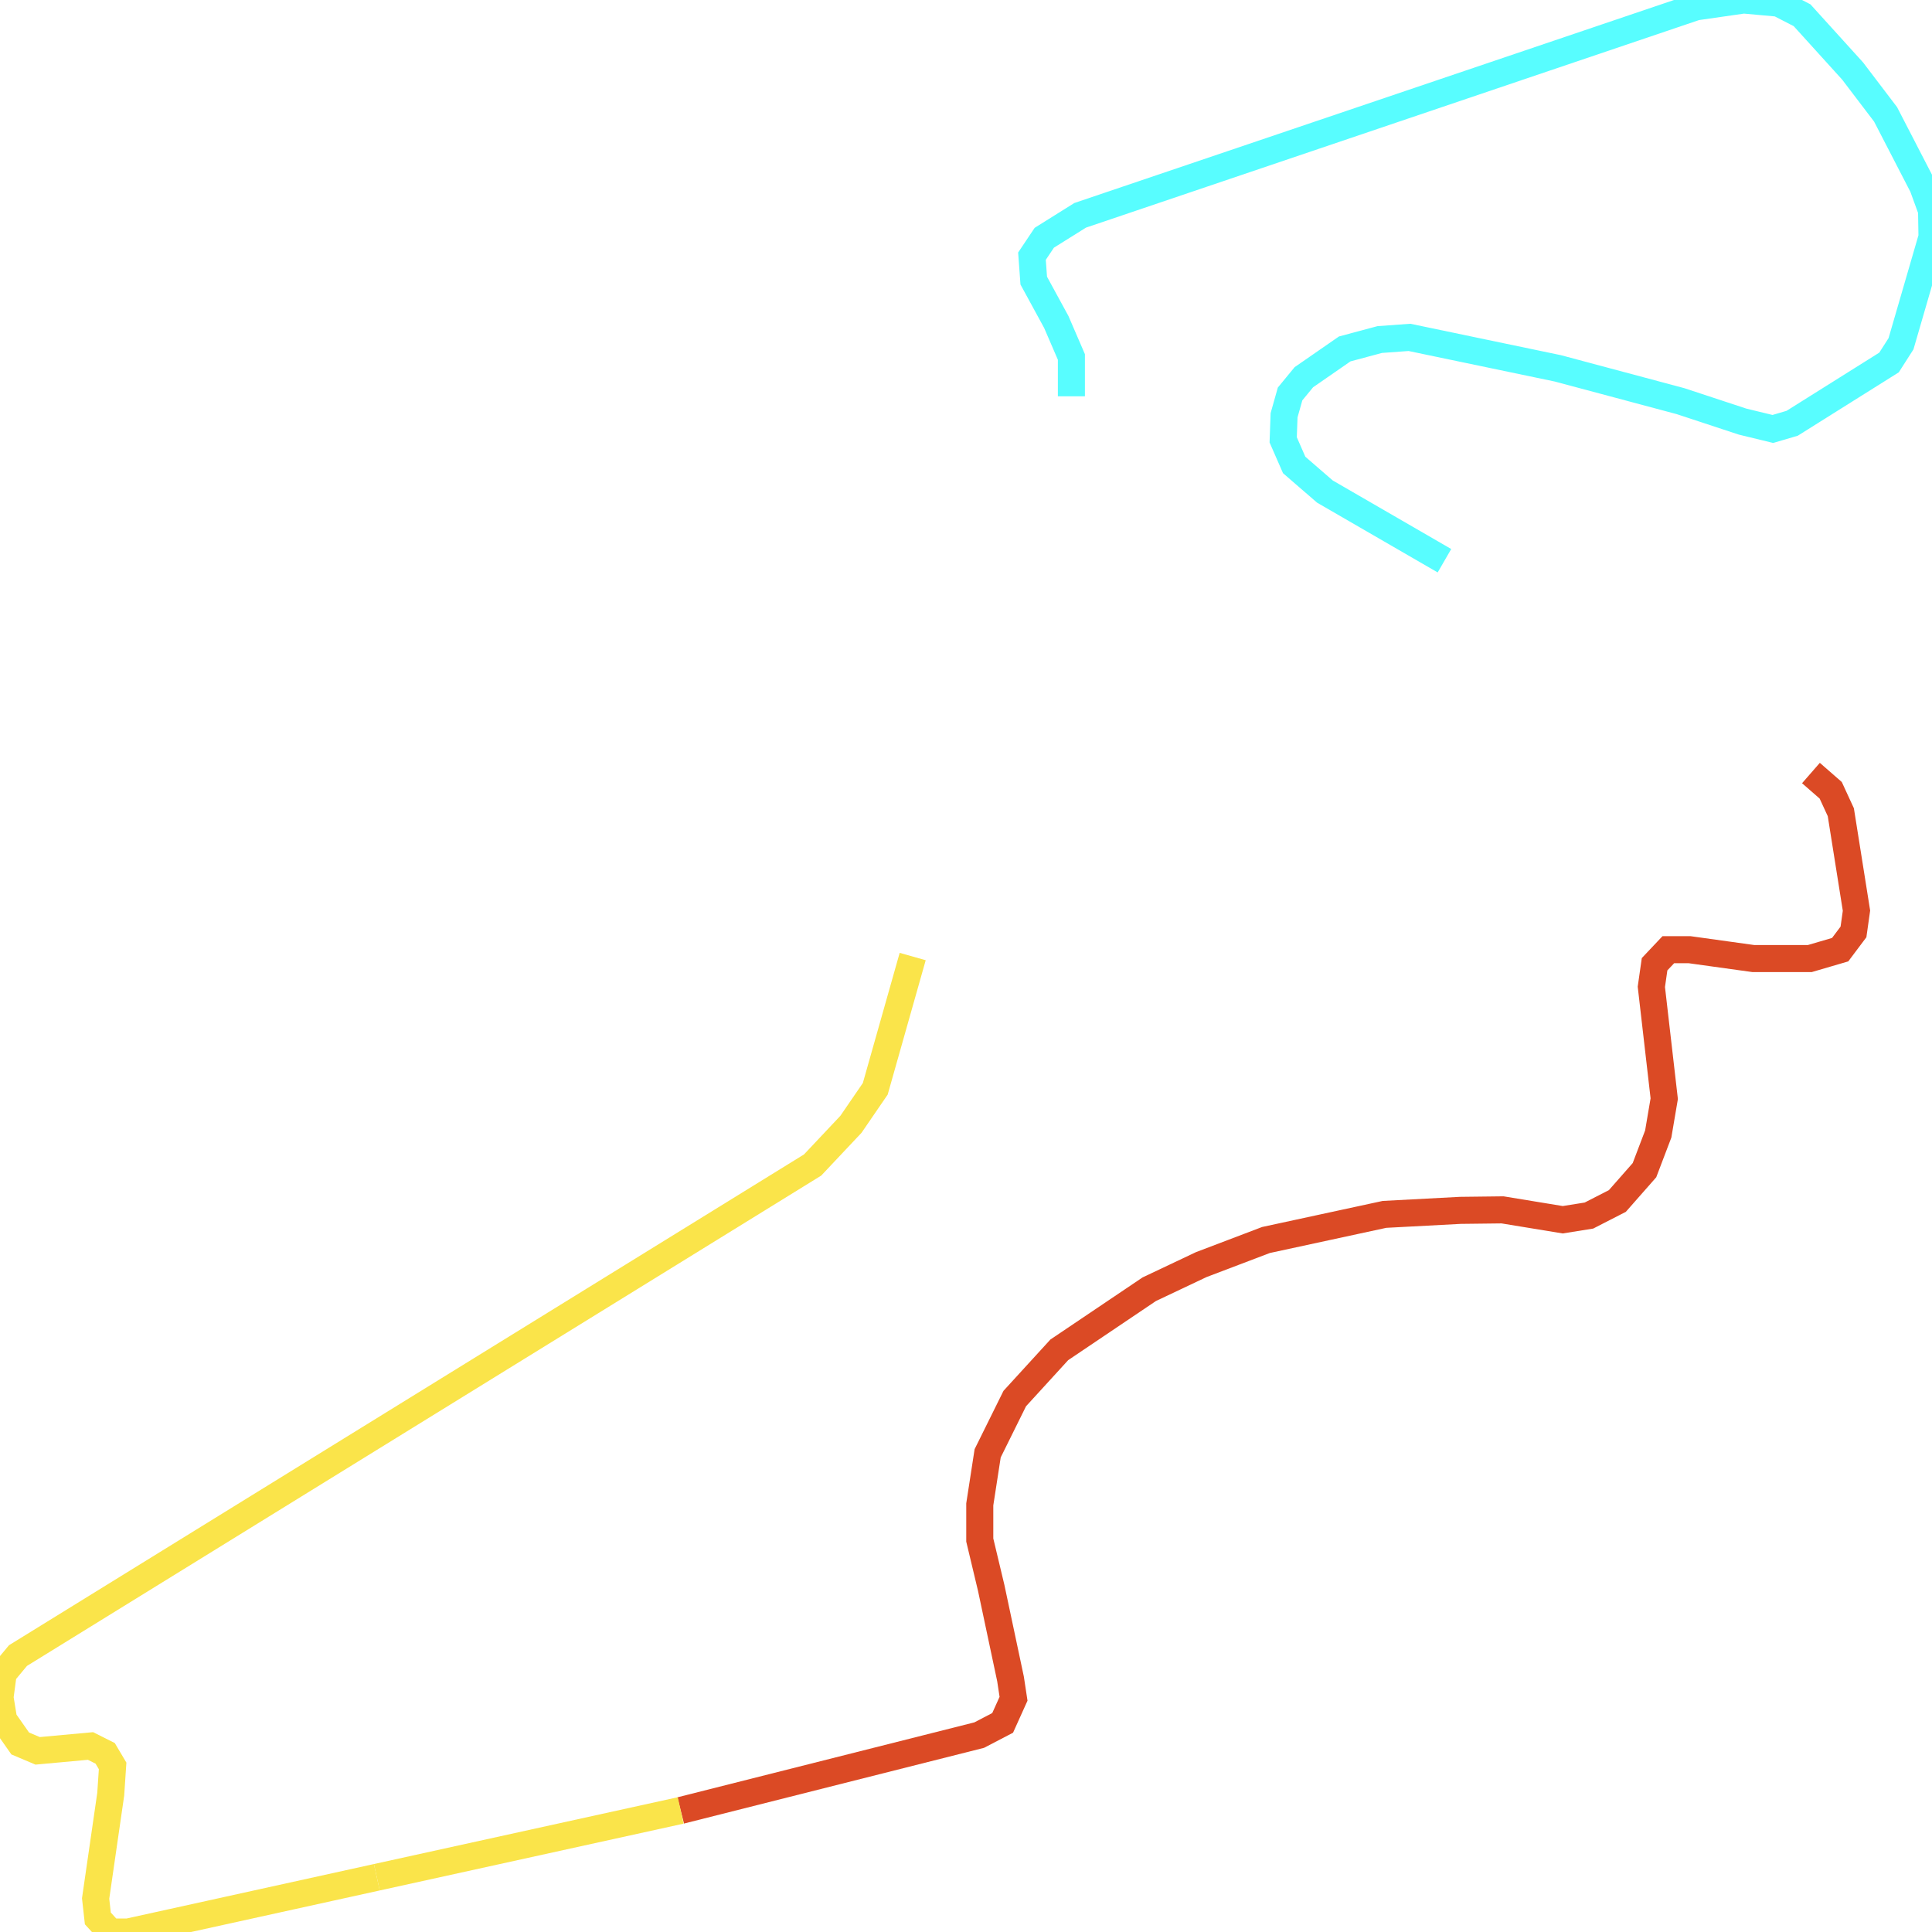
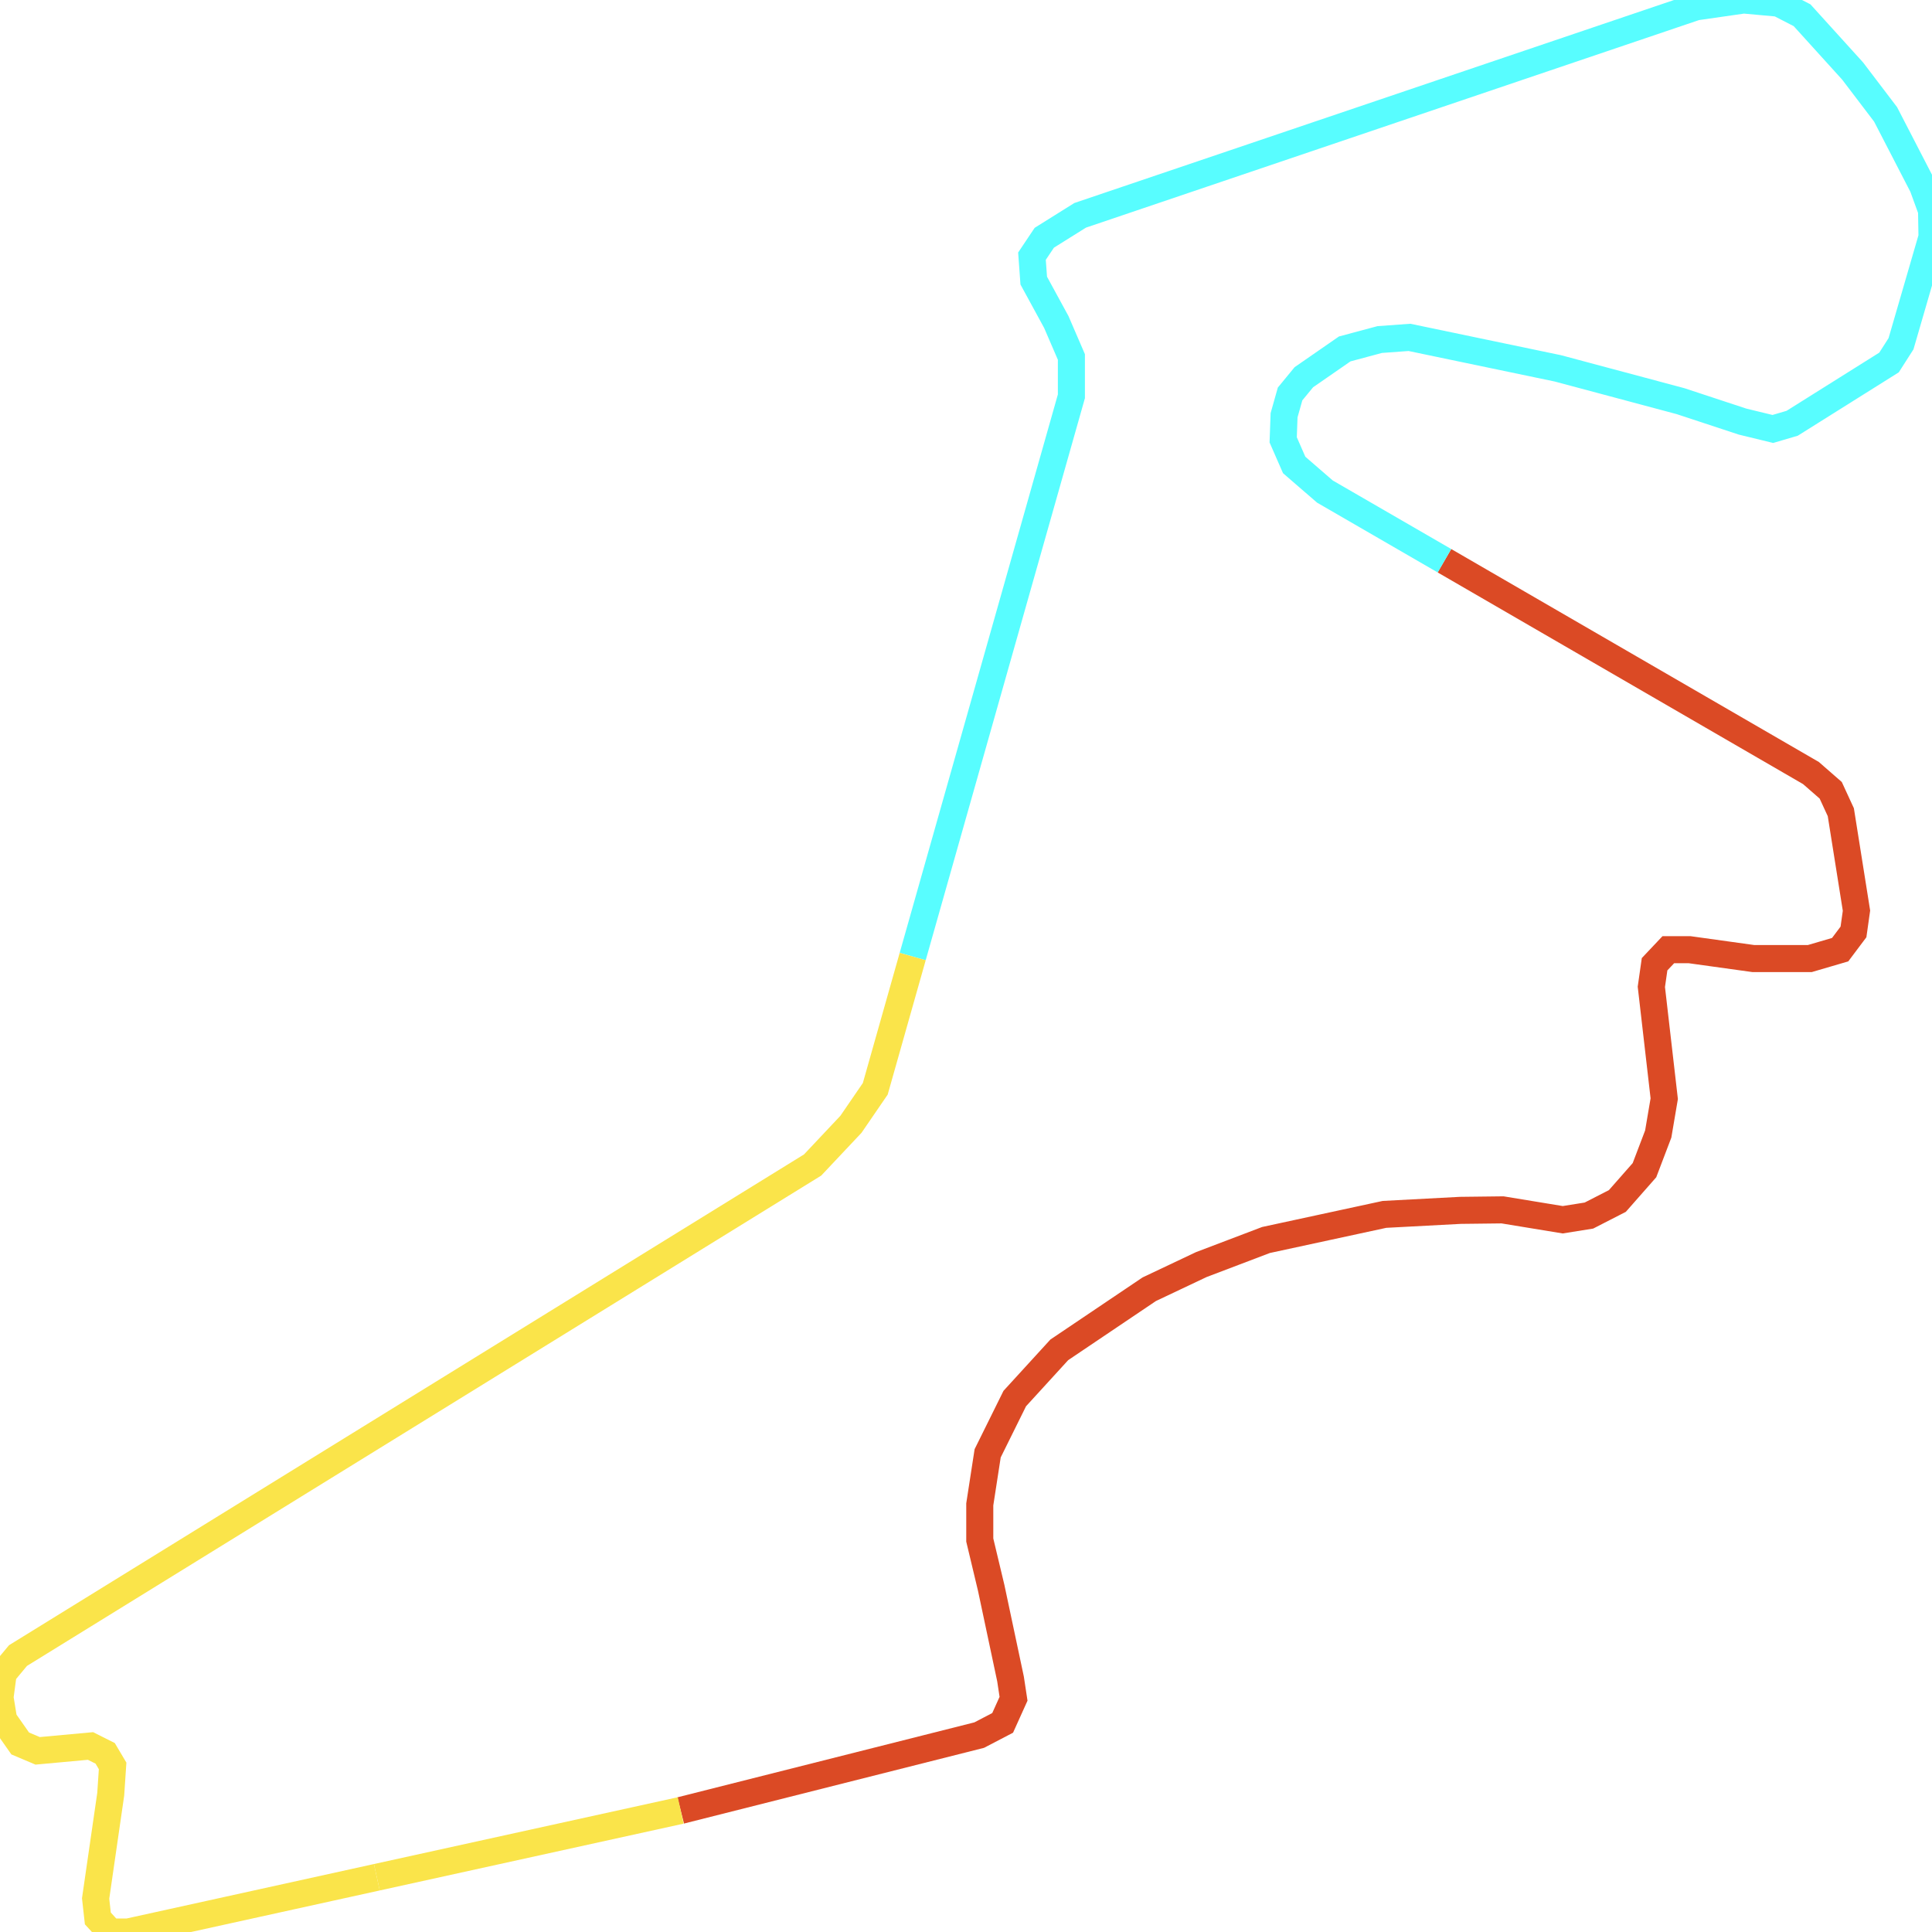
<svg xmlns="http://www.w3.org/2000/svg" width="500" height="500">
-   <path d="M176.161,468.541 L253.42,449.042 L259.485,445.879 L262.302,439.639 L261.526,434.526 L256.524,410.954 L253.564,398.561 L253.564,389.332 L255.605,376.116 L262.618,361.946 L274.143,349.337 L297.425,333.651 L310.876,327.281 L327.633,320.912 L358.301,314.282 L377.903,313.242 L388.854,313.112 L404.432,315.669 L411.215,314.585 L418.573,310.815 L425.586,302.843 L429.15,293.483 L430.702,284.34 L427.368,255.395 L428.202,249.545 L431.766,245.775 L437.227,245.775 L453.754,248.072 L468.384,248.072 L476.23,245.775 L479.679,241.182 L480.455,235.679 L476.403,210.2 L473.787,204.524 L468.671,200.061" fill="none" stroke-width="7" stroke="#db4a25" />
-   <path d="M373.822,145.117 L342.895,127.221 L334.933,120.331 L332.088,113.831 L332.318,107.462 L333.87,101.959 L337.434,97.625 L348.011,90.302 L357.065,87.876 L364.768,87.313 L403.167,95.329 L434.928,103.822 L450.966,109.108 L458.812,111.015 L463.814,109.542 L488.877,93.812 L491.981,88.959 L500.0,61.357 L499.885,54.467 L497.614,48.228 L487.986,29.595 L479.449,18.372 L466.372,3.943 L460.307,0.823 L451.253,0.0 L438.894,1.777 L279.547,55.724 L270.263,61.53 L267.073,66.297 L267.533,72.623 L273.367,83.326 L277.276,92.382 L277.276,102.565" fill="none" stroke-width="7" stroke="#58fdff" />
+   <path d="M176.161,468.541 L253.42,449.042 L259.485,445.879 L262.302,439.639 L261.526,434.526 L256.524,410.954 L253.564,398.561 L253.564,389.332 L255.605,376.116 L262.618,361.946 L274.143,349.337 L297.425,333.651 L310.876,327.281 L327.633,320.912 L358.301,314.282 L377.903,313.242 L388.854,313.112 L404.432,315.669 L411.215,314.585 L418.573,310.815 L425.586,302.843 L429.15,293.483 L430.702,284.34 L427.368,255.395 L428.202,249.545 L431.766,245.775 L437.227,245.775 L453.754,248.072 L468.384,248.072 L476.23,245.775 L479.679,241.182 L480.455,235.679 L476.403,210.2 L473.787,204.524 L468.671,200.061 L373.822,145.117" fill="none" stroke-width="7" stroke="#db4a25" />
+   <path d="M373.822,145.117 L342.895,127.221 L334.933,120.331 L332.088,113.831 L332.318,107.462 L333.87,101.959 L337.434,97.625 L348.011,90.302 L357.065,87.876 L364.768,87.313 L403.167,95.329 L434.928,103.822 L450.966,109.108 L458.812,111.015 L463.814,109.542 L488.877,93.812 L491.981,88.959 L500.0,61.357 L499.885,54.467 L497.614,48.228 L487.986,29.595 L479.449,18.372 L466.372,3.943 L460.307,0.823 L451.253,0.0 L438.894,1.777 L279.547,55.724 L270.263,61.53 L267.073,66.297 L267.533,72.623 L273.367,83.326 L277.276,92.382 L277.276,102.565 L236.204,247.552" fill="none" stroke-width="7" stroke="#58fdff" />
  <path d="M236.204,247.552 L226.518,281.784 L220.223,290.97 L210.307,301.499 L4.656,428.46 L0.834,433.053 L0.0,439.293 L0.948,445.099 L5.231,451.209 L9.744,453.116 L23.425,451.859 L27.219,453.765 L29.145,457.015 L28.656,464.338 L24.747,491.334 L25.322,496.49 L28.541,500.0 L33.169,500.0 L97.522,485.831" fill="none" stroke-width="7" stroke="#fae44a" />
  <path d="M97.522,485.831 L176.161,468.541" fill="none" stroke-width="7" stroke="#fae44a" />
</svg>
